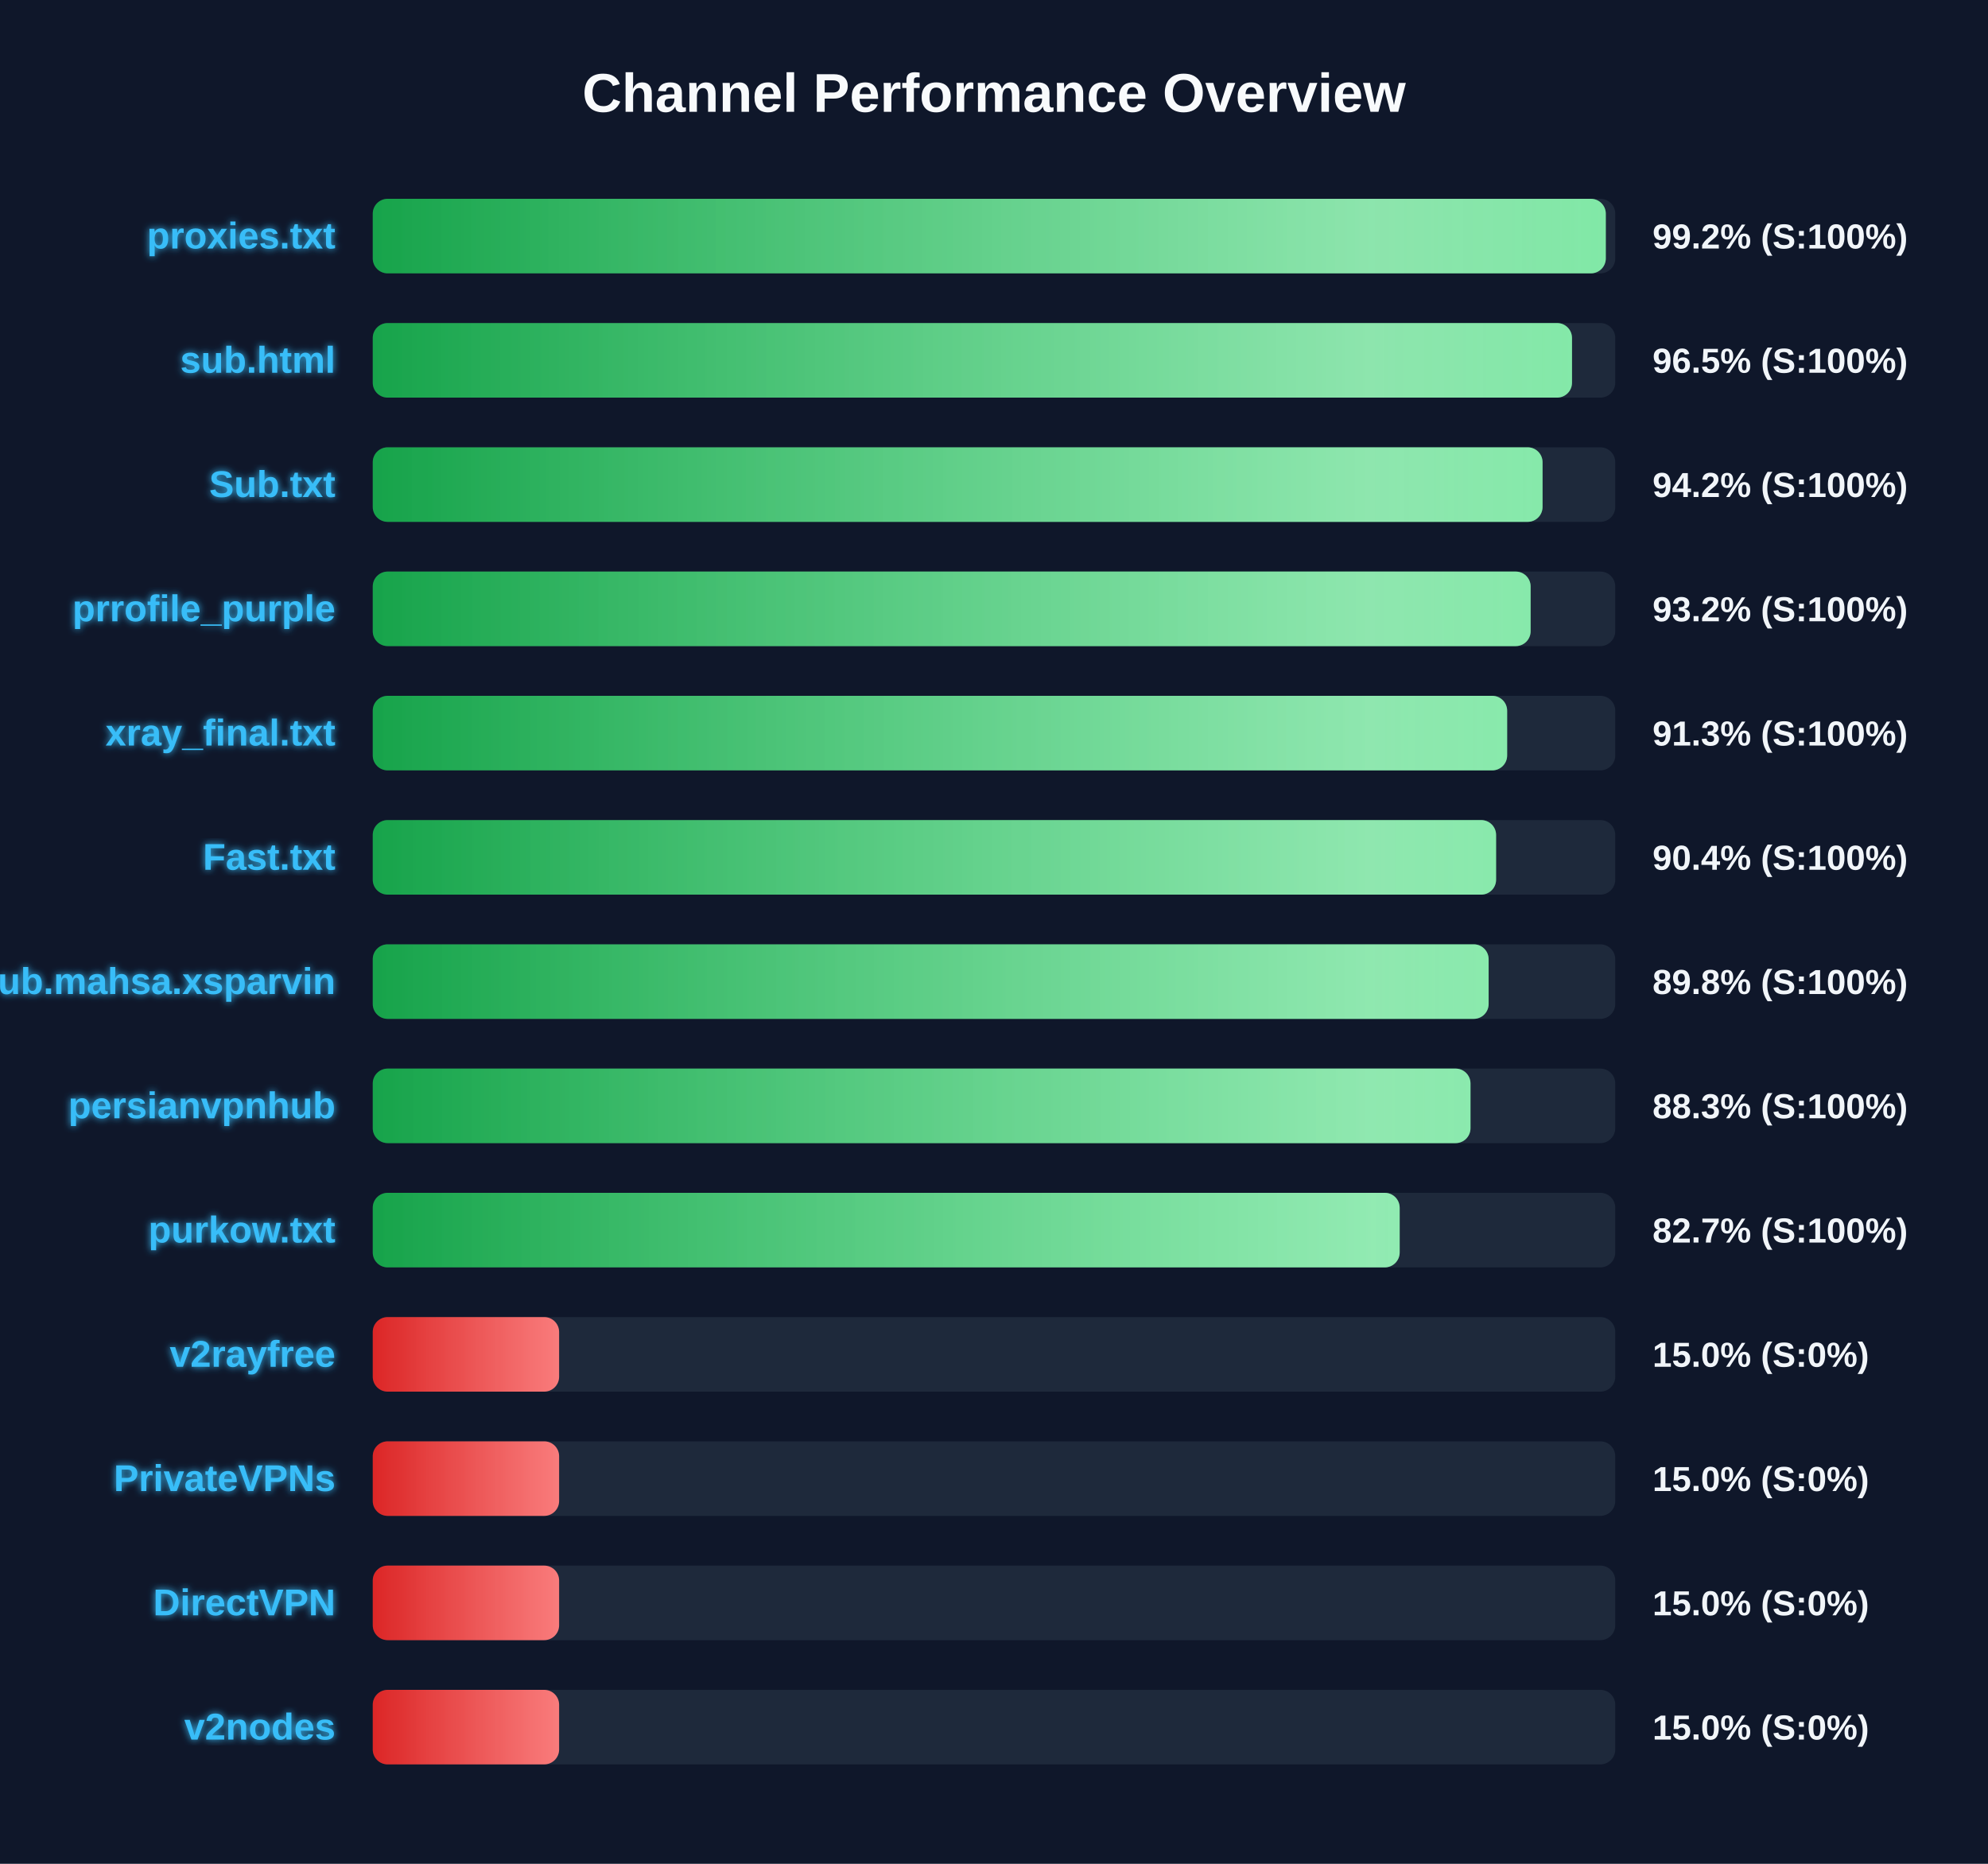
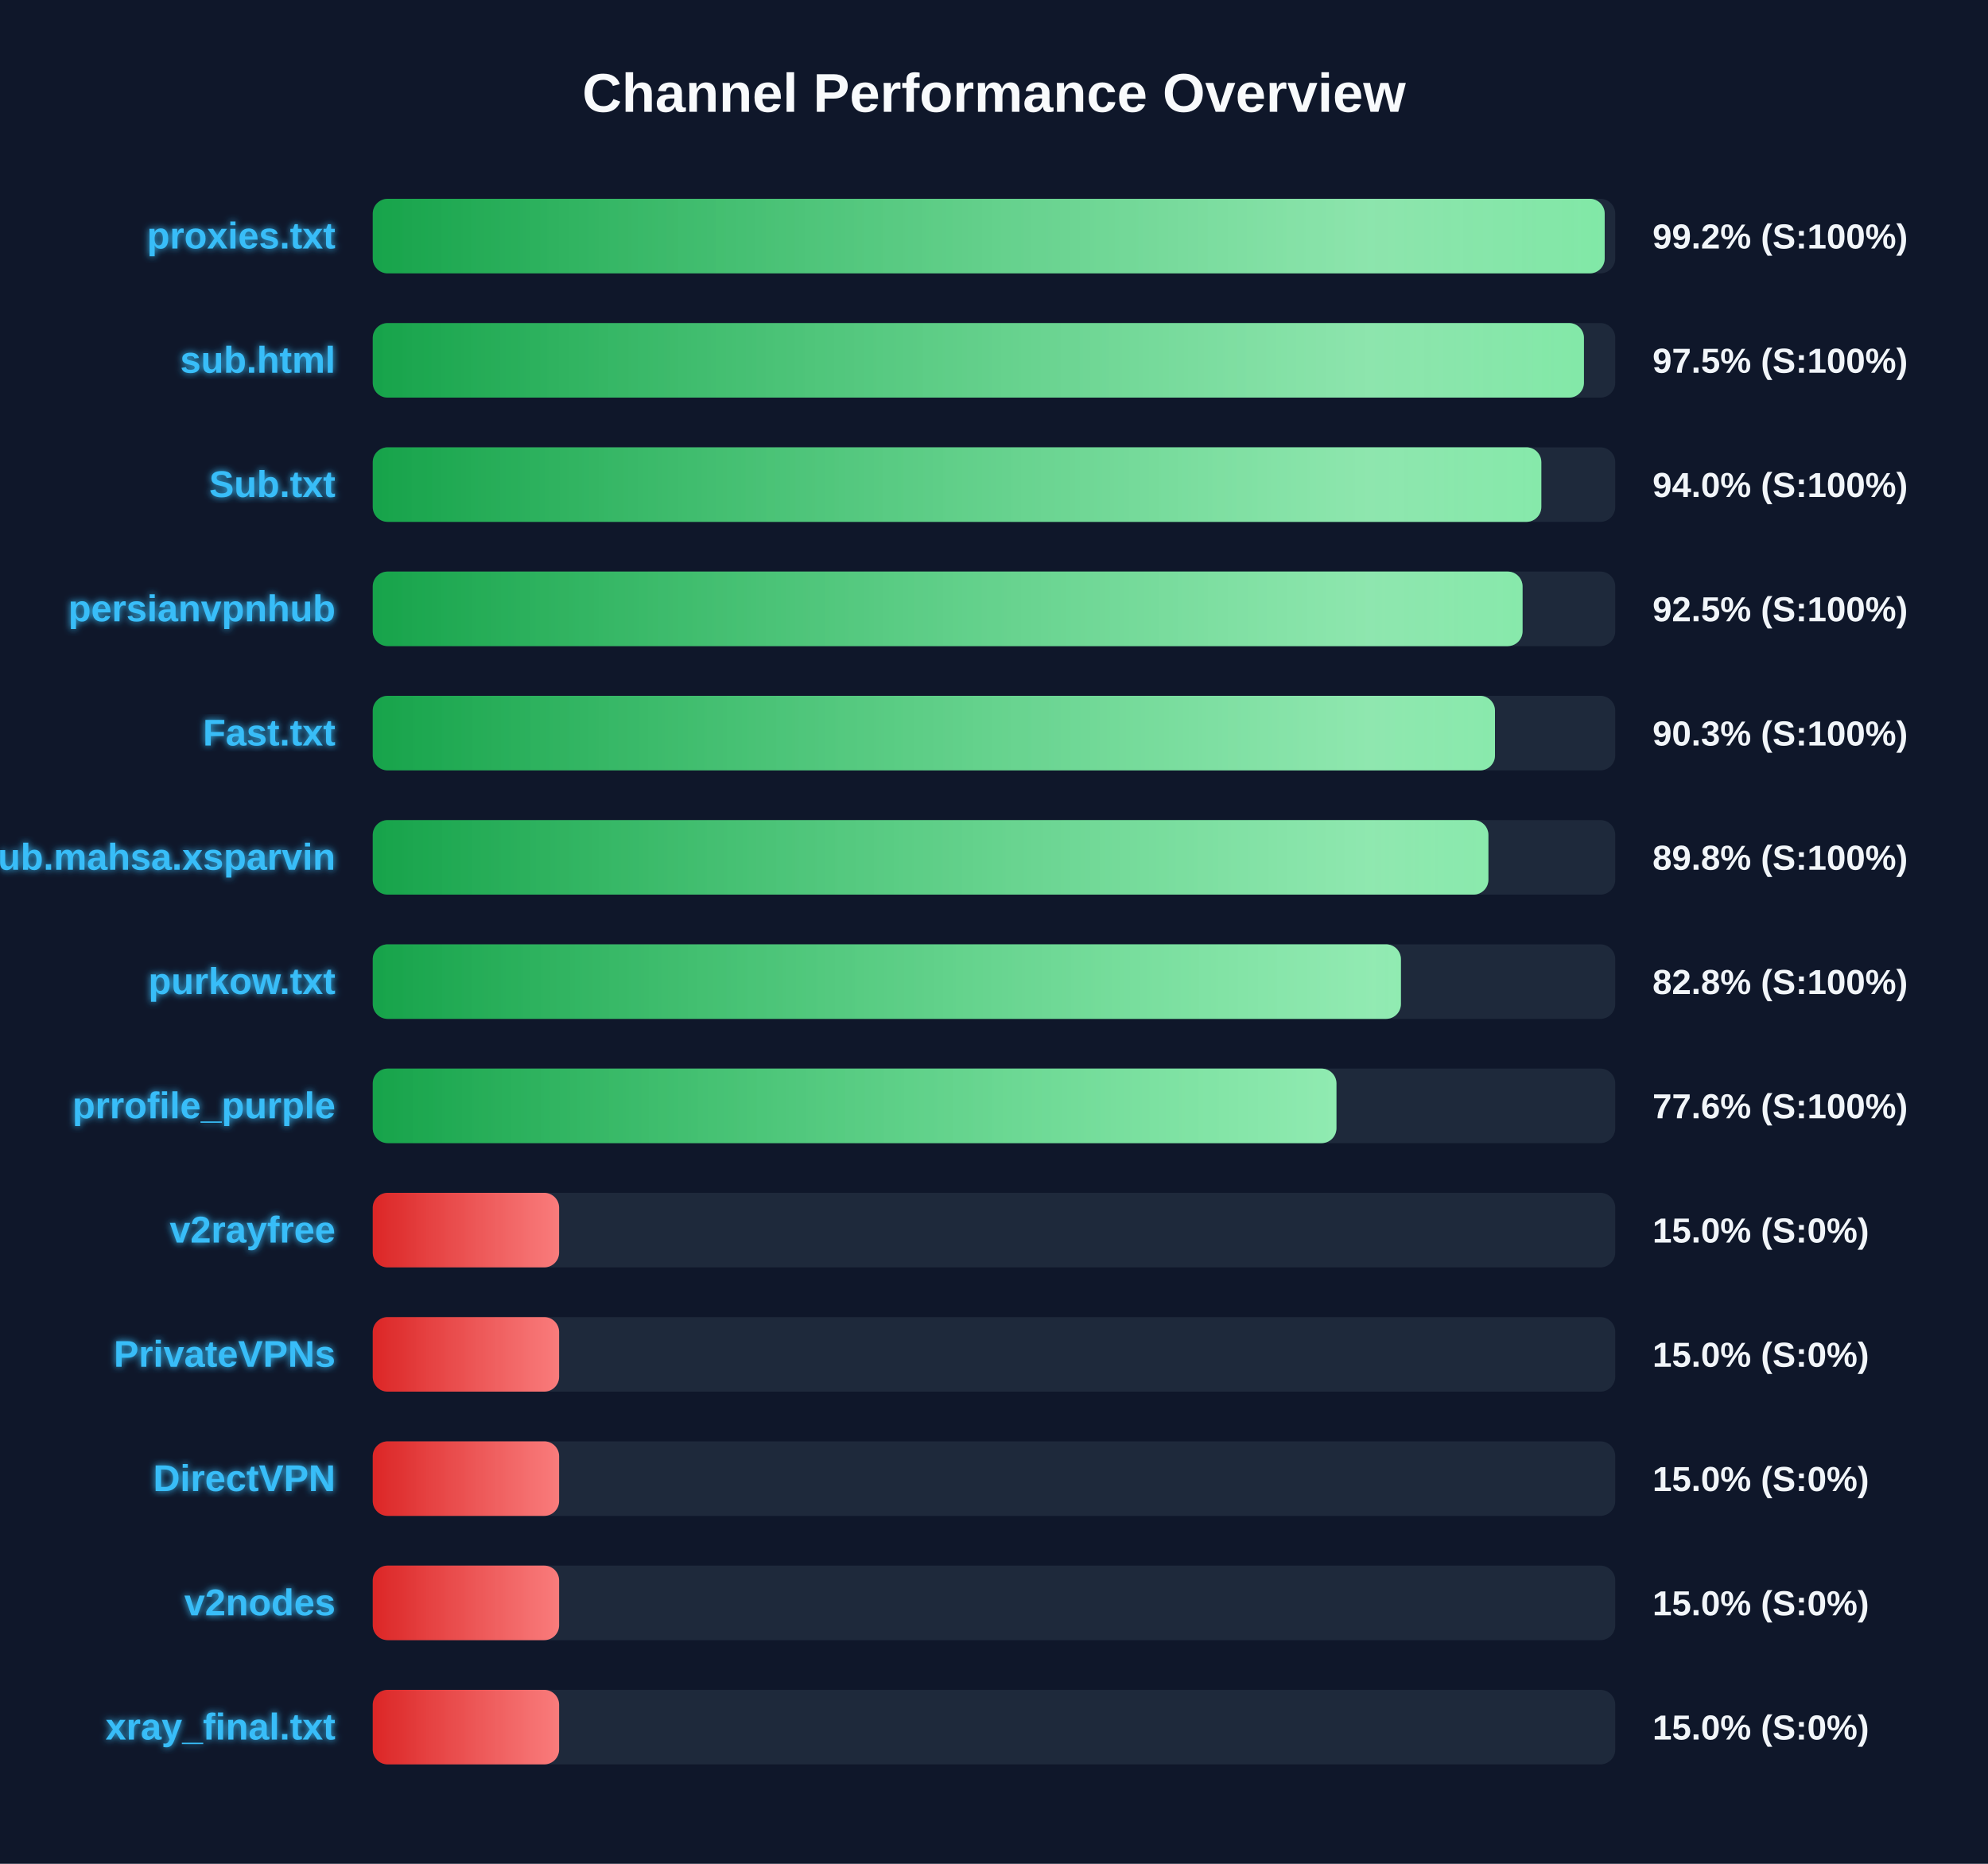
<svg xmlns="http://www.w3.org/2000/svg" width="800" height="750" version="1.1">
  <defs>
    <linearGradient id="grad-green" x1="0%" y1="0%" x2="100%" y2="0%">
      <stop offset="0%" stop-color="#16a34a" />
      <stop offset="100%" stop-color="#4ade80" />
    </linearGradient>
    <linearGradient id="grad-yellow" x1="0%" y1="0%" x2="100%" y2="0%">
      <stop offset="0%" stop-color="#ca8a04" />
      <stop offset="100%" stop-color="#fde047" />
    </linearGradient>
    <linearGradient id="grad-red" x1="0%" y1="0%" x2="100%" y2="0%">
      <stop offset="0%" stop-color="#dc2626" />
      <stop offset="100%" stop-color="#f87171" />
    </linearGradient>
    <linearGradient id="shimmer" x1="0%" y1="0%" x2="100%" y2="0%">
      <stop offset="0%" stop-color="rgba(255,255,255,0)" />
      <stop offset="50%" stop-color="rgba(255,255,255,0.4)" />
      <stop offset="100%" stop-color="rgba(255,255,255,0)" />
    </linearGradient>
    <filter id="glow" x="-20%" y="-20%" width="140%" height="140%">
      <feGaussianBlur stdDeviation="1.5" result="blur" />
      <feComposite in="SourceGraphic" in2="blur" operator="over" />
    </filter>
  </defs>
  <style>
        .bg-rect { fill: #0f172a; }
        .title { font: bold 22px 'Segoe UI', Arial, sans-serif; fill: #f8fafc; }
        .row { font: bold 15px 'Segoe UI', Arial, sans-serif; fill: #38bdf8; filter: url(#glow); }
        .score { font: bold 14px 'Segoe UI', Arial, sans-serif; fill: #f1f5f9; }
        @keyframes shimmer-anim {
            0% { transform: translateX(-100%); }
            100% { transform: translateX(200%); }
        }
        .shimmer-rect {
            animation: shimmer-anim 2.5s infinite linear;
        }
    </style>
  <rect width="100%" height="100%" class="bg-rect" />
  <text x="400" y="45" text-anchor="middle" class="title">Channel Performance Overview</text>
  <rect x="150" y="80" width="500" height="30" fill="#1e293b" rx="6" />
  <clipPath id="clip-0">
-     <rect x="150" y="80" width="496.2" height="30" rx="6" />
+     <rect x="150" y="80" width="495.75" height="30" rx="6" />
  </clipPath>
-   <rect x="150" y="80" width="496.2" height="30" fill="url(#grad-green)" rx="6" />
+   <rect x="150" y="80" width="495.75" height="30" fill="url(#grad-green)" rx="6" />
  <g clip-path="url(#clip-0)">
    <rect x="150" y="80" width="100%" height="30" fill="url(#shimmer)" class="shimmer-rect" />
  </g>
  <text x="135" y="100" text-anchor="end" class="row">proxies.txt</text>
  <text x="665" y="100" text-anchor="start" class="score">99.2% (S:100%)</text>
  <rect x="150" y="130" width="500" height="30" fill="#1e293b" rx="6" />
  <clipPath id="clip-1">
-     <rect x="150" y="130" width="482.6" height="30" rx="6" />
+     <rect x="150" y="130" width="487.4" height="30" rx="6" />
  </clipPath>
-   <rect x="150" y="130" width="482.6" height="30" fill="url(#grad-green)" rx="6" />
+   <rect x="150" y="130" width="487.4" height="30" fill="url(#grad-green)" rx="6" />
  <g clip-path="url(#clip-1)">
    <rect x="150" y="130" width="100%" height="30" fill="url(#shimmer)" class="shimmer-rect" />
  </g>
  <text x="135" y="150" text-anchor="end" class="row">sub.html</text>
-   <text x="665" y="150" text-anchor="start" class="score">96.5% (S:100%)</text>
+   <text x="665" y="150" text-anchor="start" class="score">97.5% (S:100%)</text>
  <rect x="150" y="180" width="500" height="30" fill="#1e293b" rx="6" />
  <clipPath id="clip-2">
-     <rect x="150" y="180" width="470.75" height="30" rx="6" />
+     <rect x="150" y="180" width="470.25" height="30" rx="6" />
  </clipPath>
-   <rect x="150" y="180" width="470.75" height="30" fill="url(#grad-green)" rx="6" />
+   <rect x="150" y="180" width="470.25" height="30" fill="url(#grad-green)" rx="6" />
  <g clip-path="url(#clip-2)">
    <rect x="150" y="180" width="100%" height="30" fill="url(#shimmer)" class="shimmer-rect" />
  </g>
  <text x="135" y="200" text-anchor="end" class="row">Sub.txt</text>
-   <text x="665" y="200" text-anchor="start" class="score">94.2% (S:100%)</text>
+   <text x="665" y="200" text-anchor="start" class="score">94.0% (S:100%)</text>
  <rect x="150" y="230" width="500" height="30" fill="#1e293b" rx="6" />
  <clipPath id="clip-3">
-     <rect x="150" y="230" width="465.95" height="30" rx="6" />
+     <rect x="150" y="230" width="462.7" height="30" rx="6" />
  </clipPath>
-   <rect x="150" y="230" width="465.95" height="30" fill="url(#grad-green)" rx="6" />
+   <rect x="150" y="230" width="462.7" height="30" fill="url(#grad-green)" rx="6" />
  <g clip-path="url(#clip-3)">
    <rect x="150" y="230" width="100%" height="30" fill="url(#shimmer)" class="shimmer-rect" />
  </g>
-   <text x="135" y="250" text-anchor="end" class="row">prrofile_purple</text>
-   <text x="665" y="250" text-anchor="start" class="score">93.2% (S:100%)</text>
+   <text x="135" y="250" text-anchor="end" class="row">persianvpnhub</text>
+   <text x="665" y="250" text-anchor="start" class="score">92.5% (S:100%)</text>
  <rect x="150" y="280" width="500" height="30" fill="#1e293b" rx="6" />
  <clipPath id="clip-4">
-     <rect x="150" y="280" width="456.5" height="30" rx="6" />
+     <rect x="150" y="280" width="451.6" height="30" rx="6" />
  </clipPath>
-   <rect x="150" y="280" width="456.5" height="30" fill="url(#grad-green)" rx="6" />
+   <rect x="150" y="280" width="451.6" height="30" fill="url(#grad-green)" rx="6" />
  <g clip-path="url(#clip-4)">
    <rect x="150" y="280" width="100%" height="30" fill="url(#shimmer)" class="shimmer-rect" />
  </g>
-   <text x="135" y="300" text-anchor="end" class="row">xray_final.txt</text>
-   <text x="665" y="300" text-anchor="start" class="score">91.3% (S:100%)</text>
+   <text x="135" y="300" text-anchor="end" class="row">Fast.txt</text>
+   <text x="665" y="300" text-anchor="start" class="score">90.3% (S:100%)</text>
  <rect x="150" y="330" width="500" height="30" fill="#1e293b" rx="6" />
  <clipPath id="clip-5">
-     <rect x="150" y="330" width="452.05" height="30" rx="6" />
+     <rect x="150" y="330" width="448.95" height="30" rx="6" />
  </clipPath>
-   <rect x="150" y="330" width="452.05" height="30" fill="url(#grad-green)" rx="6" />
+   <rect x="150" y="330" width="448.95" height="30" fill="url(#grad-green)" rx="6" />
  <g clip-path="url(#clip-5)">
    <rect x="150" y="330" width="100%" height="30" fill="url(#shimmer)" class="shimmer-rect" />
  </g>
-   <text x="135" y="350" text-anchor="end" class="row">Fast.txt</text>
-   <text x="665" y="350" text-anchor="start" class="score">90.4% (S:100%)</text>
+   <text x="135" y="350" text-anchor="end" class="row">Sub.mahsa.xsparvin</text>
+   <text x="665" y="350" text-anchor="start" class="score">89.8% (S:100%)</text>
  <rect x="150" y="380" width="500" height="30" fill="#1e293b" rx="6" />
  <clipPath id="clip-6">
-     <rect x="150" y="380" width="449.05" height="30" rx="6" />
+     <rect x="150" y="380" width="413.75" height="30" rx="6" />
  </clipPath>
-   <rect x="150" y="380" width="449.05" height="30" fill="url(#grad-green)" rx="6" />
+   <rect x="150" y="380" width="413.75" height="30" fill="url(#grad-green)" rx="6" />
  <g clip-path="url(#clip-6)">
    <rect x="150" y="380" width="100%" height="30" fill="url(#shimmer)" class="shimmer-rect" />
  </g>
-   <text x="135" y="400" text-anchor="end" class="row">Sub.mahsa.xsparvin</text>
-   <text x="665" y="400" text-anchor="start" class="score">89.8% (S:100%)</text>
+   <text x="135" y="400" text-anchor="end" class="row">purkow.txt</text>
+   <text x="665" y="400" text-anchor="start" class="score">82.8% (S:100%)</text>
  <rect x="150" y="430" width="500" height="30" fill="#1e293b" rx="6" />
  <clipPath id="clip-7">
-     <rect x="150" y="430" width="441.75" height="30" rx="6" />
+     <rect x="150" y="430" width="387.8" height="30" rx="6" />
  </clipPath>
-   <rect x="150" y="430" width="441.75" height="30" fill="url(#grad-green)" rx="6" />
+   <rect x="150" y="430" width="387.8" height="30" fill="url(#grad-green)" rx="6" />
  <g clip-path="url(#clip-7)">
    <rect x="150" y="430" width="100%" height="30" fill="url(#shimmer)" class="shimmer-rect" />
  </g>
-   <text x="135" y="450" text-anchor="end" class="row">persianvpnhub</text>
-   <text x="665" y="450" text-anchor="start" class="score">88.3% (S:100%)</text>
+   <text x="135" y="450" text-anchor="end" class="row">prrofile_purple</text>
+   <text x="665" y="450" text-anchor="start" class="score">77.6% (S:100%)</text>
  <rect x="150" y="480" width="500" height="30" fill="#1e293b" rx="6" />
  <clipPath id="clip-8">
-     <rect x="150" y="480" width="413.25" height="30" rx="6" />
+     <rect x="150" y="480" width="75.0" height="30" rx="6" />
  </clipPath>
-   <rect x="150" y="480" width="413.25" height="30" fill="url(#grad-green)" rx="6" />
+   <rect x="150" y="480" width="75.0" height="30" fill="url(#grad-red)" rx="6" />
  <g clip-path="url(#clip-8)">
    <rect x="150" y="480" width="100%" height="30" fill="url(#shimmer)" class="shimmer-rect" />
  </g>
-   <text x="135" y="500" text-anchor="end" class="row">purkow.txt</text>
-   <text x="665" y="500" text-anchor="start" class="score">82.7% (S:100%)</text>
+   <text x="135" y="500" text-anchor="end" class="row">v2rayfree</text>
+   <text x="665" y="500" text-anchor="start" class="score">15.0% (S:0%)</text>
  <rect x="150" y="530" width="500" height="30" fill="#1e293b" rx="6" />
  <clipPath id="clip-9">
    <rect x="150" y="530" width="75.0" height="30" rx="6" />
  </clipPath>
  <rect x="150" y="530" width="75.0" height="30" fill="url(#grad-red)" rx="6" />
  <g clip-path="url(#clip-9)">
    <rect x="150" y="530" width="100%" height="30" fill="url(#shimmer)" class="shimmer-rect" />
  </g>
-   <text x="135" y="550" text-anchor="end" class="row">v2rayfree</text>
+   <text x="135" y="550" text-anchor="end" class="row">PrivateVPNs</text>
  <text x="665" y="550" text-anchor="start" class="score">15.0% (S:0%)</text>
  <rect x="150" y="580" width="500" height="30" fill="#1e293b" rx="6" />
  <clipPath id="clip-10">
    <rect x="150" y="580" width="75.0" height="30" rx="6" />
  </clipPath>
  <rect x="150" y="580" width="75.0" height="30" fill="url(#grad-red)" rx="6" />
  <g clip-path="url(#clip-10)">
    <rect x="150" y="580" width="100%" height="30" fill="url(#shimmer)" class="shimmer-rect" />
  </g>
-   <text x="135" y="600" text-anchor="end" class="row">PrivateVPNs</text>
+   <text x="135" y="600" text-anchor="end" class="row">DirectVPN</text>
  <text x="665" y="600" text-anchor="start" class="score">15.0% (S:0%)</text>
  <rect x="150" y="630" width="500" height="30" fill="#1e293b" rx="6" />
  <clipPath id="clip-11">
    <rect x="150" y="630" width="75.0" height="30" rx="6" />
  </clipPath>
  <rect x="150" y="630" width="75.0" height="30" fill="url(#grad-red)" rx="6" />
  <g clip-path="url(#clip-11)">
    <rect x="150" y="630" width="100%" height="30" fill="url(#shimmer)" class="shimmer-rect" />
  </g>
-   <text x="135" y="650" text-anchor="end" class="row">DirectVPN</text>
+   <text x="135" y="650" text-anchor="end" class="row">v2nodes</text>
  <text x="665" y="650" text-anchor="start" class="score">15.0% (S:0%)</text>
  <rect x="150" y="680" width="500" height="30" fill="#1e293b" rx="6" />
  <clipPath id="clip-12">
    <rect x="150" y="680" width="75.0" height="30" rx="6" />
  </clipPath>
  <rect x="150" y="680" width="75.0" height="30" fill="url(#grad-red)" rx="6" />
  <g clip-path="url(#clip-12)">
    <rect x="150" y="680" width="100%" height="30" fill="url(#shimmer)" class="shimmer-rect" />
  </g>
-   <text x="135" y="700" text-anchor="end" class="row">v2nodes</text>
+   <text x="135" y="700" text-anchor="end" class="row">xray_final.txt</text>
  <text x="665" y="700" text-anchor="start" class="score">15.0% (S:0%)</text>
</svg>
